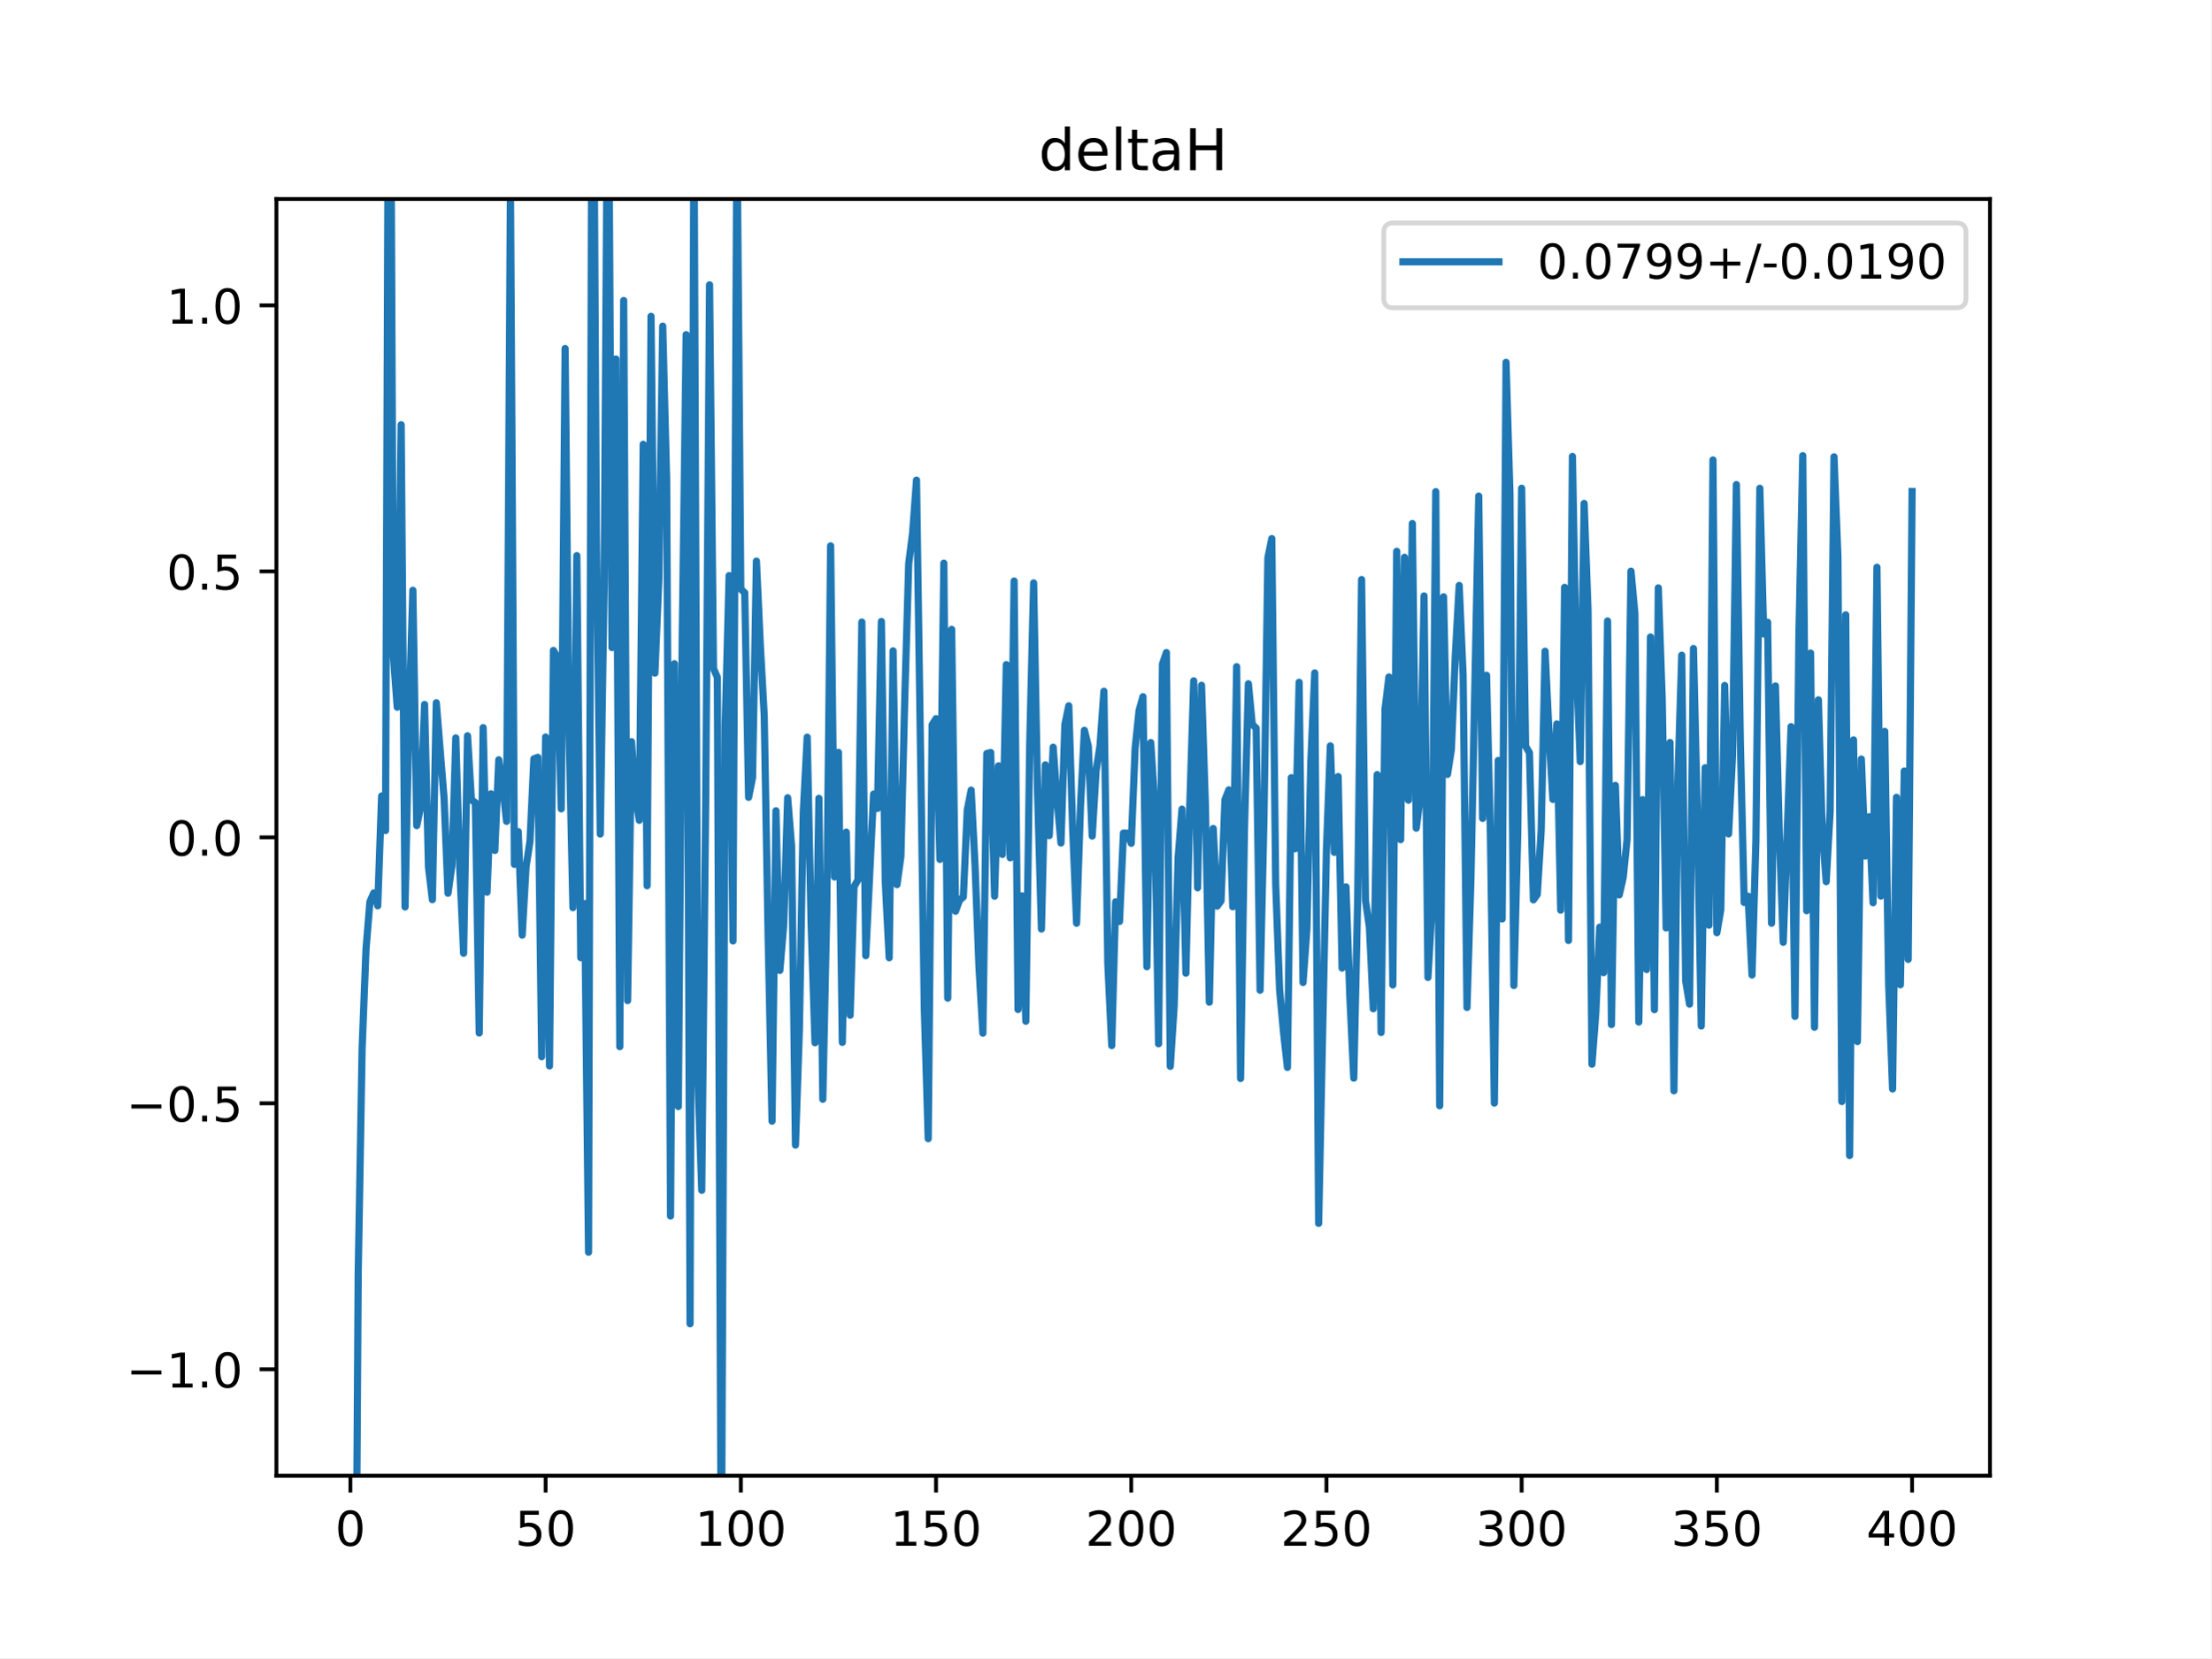
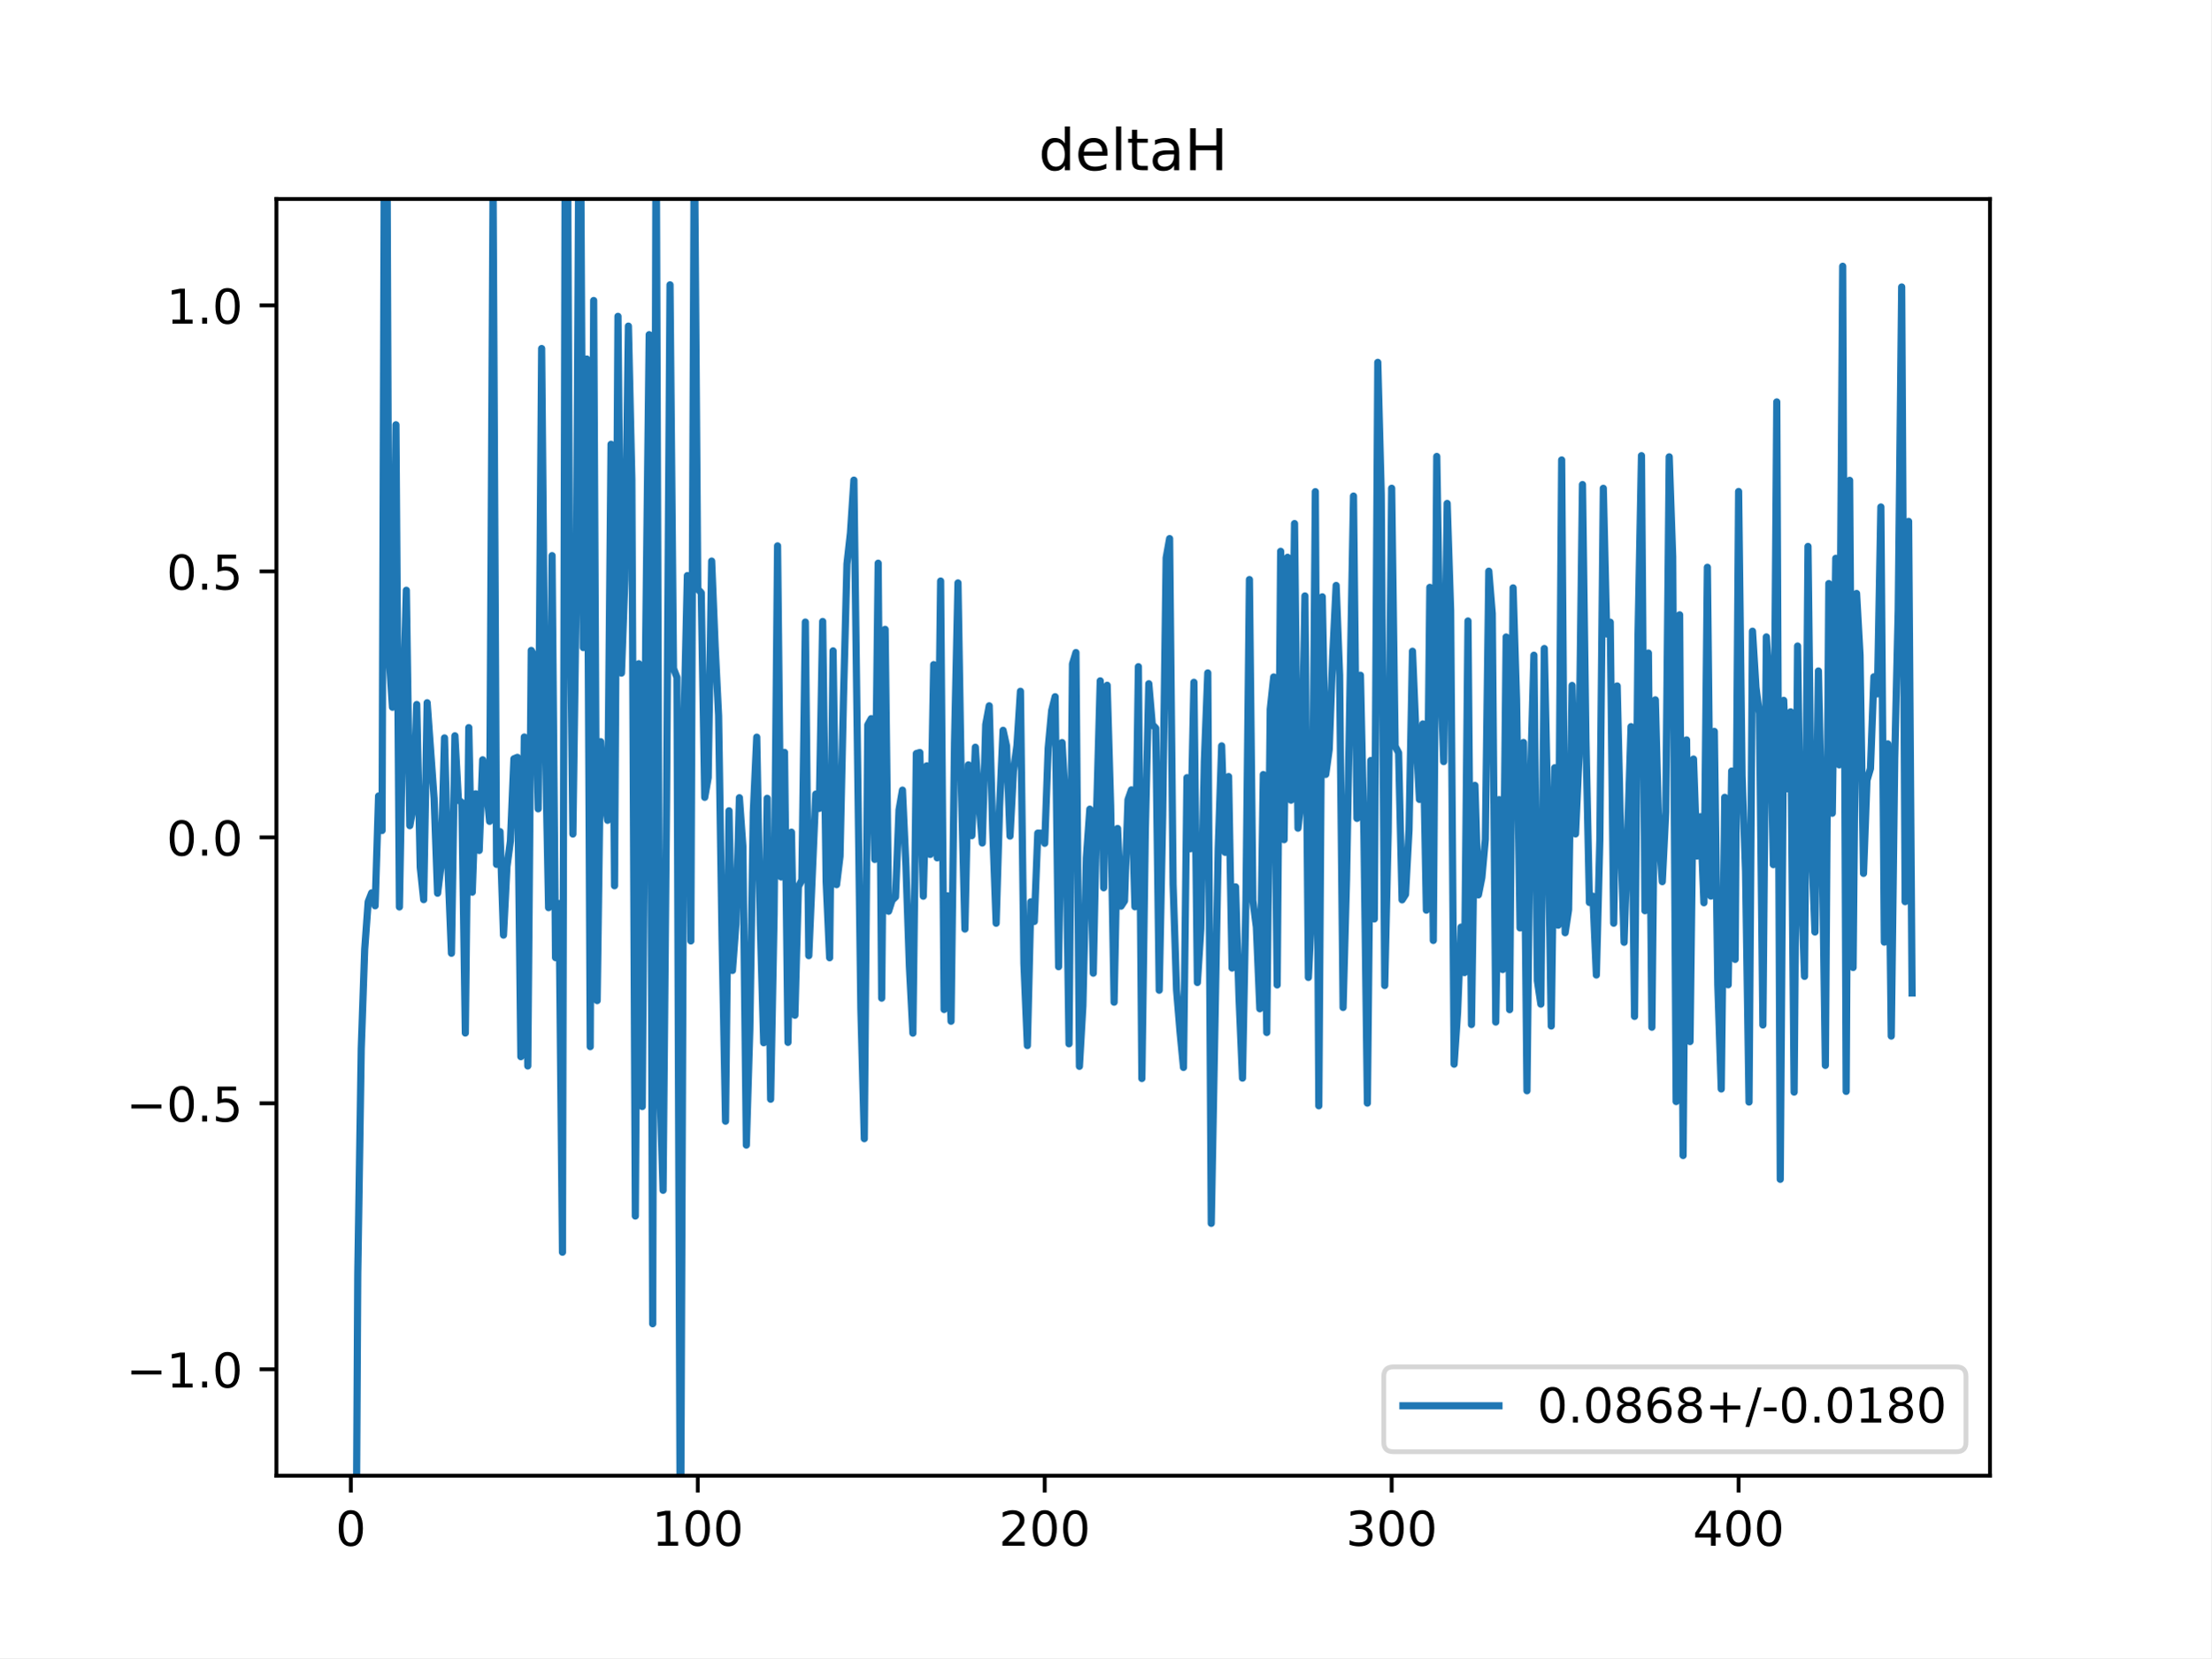
<svg xmlns="http://www.w3.org/2000/svg" xmlns:xlink="http://www.w3.org/1999/xlink" height="345.6pt" version="1.1" viewBox="0 0 460.8 345.6" width="460.8pt">
  <defs>
    <style type="text/css">
*{stroke-linecap:butt;stroke-linejoin:round;}
  </style>
  </defs>
  <g id="figure_1">
    <g id="patch_1">
      <path d="M 0 345.6  L 460.8 345.6  L 460.8 0  L 0 0  z " style="fill:#ffffff;" />
    </g>
    <g id="axes_1">
      <g id="patch_2">
        <path d="M 57.6 307.584  L 414.72 307.584  L 414.72 41.472  L 57.6 41.472  z " style="fill:#ffffff;" />
      </g>
      <g id="matplotlib.axis_1">
        <g id="xtick_1">
          <g id="line2d_1">
            <defs>
-               <path d="M 0 0  L 0 3.5  " id="md019a81f50" style="stroke:#000000;stroke-width:0.8;" />
-             </defs>
-             <g>
-               <use style="stroke:#000000;stroke-width:0.8;" x="73.019" xlink:href="#md019a81f50" y="307.584" />
+               <path d="M 0 0  L 0 3.5  " id="md146cd3aab" style="stroke:#000000;stroke-width:0.8;" />
+             </defs>
+             <g>
+               <use style="stroke:#000000;stroke-width:0.8;" x="73.11" xlink:href="#md146cd3aab" y="307.584" />
            </g>
          </g>
          <g id="text_1">
            <defs>
              <path d="M 31.781 66.406  Q 24.172 66.406 20.328 58.906  Q 16.5 51.422 16.5 36.375  Q 16.5 21.391 20.328 13.891  Q 24.172 6.391 31.781 6.391  Q 39.453 6.391 43.281 13.891  Q 47.125 21.391 47.125 36.375  Q 47.125 51.422 43.281 58.906  Q 39.453 66.406 31.781 66.406  z M 31.781 74.219  Q 44.047 74.219 50.516 64.516  Q 56.984 54.828 56.984 36.375  Q 56.984 17.969 50.516 8.266  Q 44.047 -1.422 31.781 -1.422  Q 19.531 -1.422 13.062 8.266  Q 6.594 17.969 6.594 36.375  Q 6.594 54.828 13.062 64.516  Q 19.531 74.219 31.781 74.219  z " id="DejaVuSans-48" />
            </defs>
-             <g transform="translate(69.83781 322.1824)scale(0.1 -0.1)">
+             <g transform="translate(69.92842 322.1824)scale(0.1 -0.1)">
              <use xlink:href="#DejaVuSans-48" />
            </g>
          </g>
        </g>
        <g id="xtick_2">
          <g id="line2d_2">
            <g>
-               <use style="stroke:#000000;stroke-width:0.8;" x="113.703" xlink:href="#md019a81f50" y="307.584" />
+               <use style="stroke:#000000;stroke-width:0.8;" x="145.416" xlink:href="#md146cd3aab" y="307.584" />
            </g>
          </g>
          <g id="text_2">
            <defs>
-               <path d="M 10.797 72.906  L 49.516 72.906  L 49.516 64.594  L 19.828 64.594  L 19.828 46.734  Q 21.969 47.469 24.109 47.828  Q 26.266 48.188 28.422 48.188  Q 40.625 48.188 47.75 41.5  Q 54.891 34.812 54.891 23.391  Q 54.891 11.625 47.562 5.094  Q 40.234 -1.422 26.906 -1.422  Q 22.312 -1.422 17.547 -0.641  Q 12.797 0.141 7.719 1.703  L 7.719 11.625  Q 12.109 9.234 16.797 8.062  Q 21.484 6.891 26.703 6.891  Q 35.156 6.891 40.078 11.328  Q 45.016 15.766 45.016 23.391  Q 45.016 31 40.078 35.438  Q 35.156 39.891 26.703 39.891  Q 22.75 39.891 18.812 39.016  Q 14.891 38.141 10.797 36.281  z " id="DejaVuSans-53" />
-             </defs>
-             <g transform="translate(107.3401 322.1824)scale(0.1 -0.1)">
-               <use xlink:href="#DejaVuSans-53" />
-               <use x="63.623" xlink:href="#DejaVuSans-48" />
+               <path d="M 12.406 8.297  L 28.516 8.297  L 28.516 63.922  L 10.984 60.406  L 10.984 69.391  L 28.422 72.906  L 38.281 72.906  L 38.281 8.297  L 54.391 8.297  L 54.391 0  L 12.406 0  z " id="DejaVuSans-49" />
+             </defs>
+             <g transform="translate(135.8721 322.1824)scale(0.1 -0.1)">
+               <use xlink:href="#DejaVuSans-49" />
+               <use x="63.623" xlink:href="#DejaVuSans-48" />
+               <use x="127.246" xlink:href="#DejaVuSans-48" />
            </g>
          </g>
        </g>
        <g id="xtick_3">
          <g id="line2d_3">
            <g>
-               <use style="stroke:#000000;stroke-width:0.8;" x="154.386" xlink:href="#md019a81f50" y="307.584" />
+               <use style="stroke:#000000;stroke-width:0.8;" x="217.722" xlink:href="#md146cd3aab" y="307.584" />
            </g>
          </g>
          <g id="text_3">
            <defs>
-               <path d="M 12.406 8.297  L 28.516 8.297  L 28.516 63.922  L 10.984 60.406  L 10.984 69.391  L 28.422 72.906  L 38.281 72.906  L 38.281 8.297  L 54.391 8.297  L 54.391 0  L 12.406 0  z " id="DejaVuSans-49" />
-             </defs>
-             <g transform="translate(144.8424 322.1824)scale(0.1 -0.1)">
-               <use xlink:href="#DejaVuSans-49" />
+               <path d="M 19.188 8.297  L 53.609 8.297  L 53.609 0  L 7.328 0  L 7.328 8.297  Q 12.938 14.109 22.625 23.891  Q 32.328 33.688 34.812 36.531  Q 39.547 41.844 41.422 45.531  Q 43.312 49.219 43.312 52.781  Q 43.312 58.594 39.234 62.25  Q 35.156 65.922 28.609 65.922  Q 23.969 65.922 18.812 64.312  Q 13.672 62.703 7.812 59.422  L 7.812 69.391  Q 13.766 71.781 18.938 73  Q 24.125 74.219 28.422 74.219  Q 39.75 74.219 46.484 68.547  Q 53.219 62.891 53.219 53.422  Q 53.219 48.922 51.531 44.891  Q 49.859 40.875 45.406 35.406  Q 44.188 33.984 37.641 27.219  Q 31.109 20.453 19.188 8.297  z " id="DejaVuSans-50" />
+             </defs>
+             <g transform="translate(208.1782 322.1824)scale(0.1 -0.1)">
+               <use xlink:href="#DejaVuSans-50" />
              <use x="63.623" xlink:href="#DejaVuSans-48" />
              <use x="127.246" xlink:href="#DejaVuSans-48" />
            </g>
          </g>
        </g>
        <g id="xtick_4">
          <g id="line2d_4">
            <g>
-               <use style="stroke:#000000;stroke-width:0.8;" x="195.07" xlink:href="#md019a81f50" y="307.584" />
+               <use style="stroke:#000000;stroke-width:0.8;" x="290.028" xlink:href="#md146cd3aab" y="307.584" />
            </g>
          </g>
          <g id="text_4">
-             <g transform="translate(185.5259 322.1824)scale(0.1 -0.1)">
-               <use xlink:href="#DejaVuSans-49" />
-               <use x="63.623" xlink:href="#DejaVuSans-53" />
+             <defs>
+               <path d="M 40.578 39.312  Q 47.656 37.797 51.625 33  Q 55.609 28.219 55.609 21.188  Q 55.609 10.406 48.188 4.484  Q 40.766 -1.422 27.094 -1.422  Q 22.516 -1.422 17.656 -0.516  Q 12.797 0.391 7.625 2.203  L 7.625 11.719  Q 11.719 9.328 16.594 8.109  Q 21.484 6.891 26.812 6.891  Q 36.078 6.891 40.938 10.547  Q 45.797 14.203 45.797 21.188  Q 45.797 27.641 41.281 31.266  Q 36.766 34.906 28.719 34.906  L 20.219 34.906  L 20.219 43.016  L 29.109 43.016  Q 36.375 43.016 40.234 45.922  Q 44.094 48.828 44.094 54.297  Q 44.094 59.906 40.109 62.906  Q 36.141 65.922 28.719 65.922  Q 24.656 65.922 20.016 65.031  Q 15.375 64.156 9.812 62.312  L 9.812 71.094  Q 15.438 72.656 20.344 73.438  Q 25.25 74.219 29.594 74.219  Q 40.828 74.219 47.359 69.109  Q 53.906 64.016 53.906 55.328  Q 53.906 49.266 50.438 45.094  Q 46.969 40.922 40.578 39.312  z " id="DejaVuSans-51" />
+             </defs>
+             <g transform="translate(280.4843 322.1824)scale(0.1 -0.1)">
+               <use xlink:href="#DejaVuSans-51" />
+               <use x="63.623" xlink:href="#DejaVuSans-48" />
              <use x="127.246" xlink:href="#DejaVuSans-48" />
            </g>
          </g>
        </g>
        <g id="xtick_5">
          <g id="line2d_5">
            <g>
-               <use style="stroke:#000000;stroke-width:0.8;" x="235.753" xlink:href="#md019a81f50" y="307.584" />
+               <use style="stroke:#000000;stroke-width:0.8;" x="362.334" xlink:href="#md146cd3aab" y="307.584" />
            </g>
          </g>
          <g id="text_5">
            <defs>
-               <path d="M 19.188 8.297  L 53.609 8.297  L 53.609 0  L 7.328 0  L 7.328 8.297  Q 12.938 14.109 22.625 23.891  Q 32.328 33.688 34.812 36.531  Q 39.547 41.844 41.422 45.531  Q 43.312 49.219 43.312 52.781  Q 43.312 58.594 39.234 62.25  Q 35.156 65.922 28.609 65.922  Q 23.969 65.922 18.812 64.312  Q 13.672 62.703 7.812 59.422  L 7.812 69.391  Q 13.766 71.781 18.938 73  Q 24.125 74.219 28.422 74.219  Q 39.75 74.219 46.484 68.547  Q 53.219 62.891 53.219 53.422  Q 53.219 48.922 51.531 44.891  Q 49.859 40.875 45.406 35.406  Q 44.188 33.984 37.641 27.219  Q 31.109 20.453 19.188 8.297  z " id="DejaVuSans-50" />
-             </defs>
-             <g transform="translate(226.2094 322.1824)scale(0.1 -0.1)">
-               <use xlink:href="#DejaVuSans-50" />
-               <use x="63.623" xlink:href="#DejaVuSans-48" />
-               <use x="127.246" xlink:href="#DejaVuSans-48" />
-             </g>
-           </g>
-         </g>
-         <g id="xtick_6">
-           <g id="line2d_6">
-             <g>
-               <use style="stroke:#000000;stroke-width:0.8;" x="276.437" xlink:href="#md019a81f50" y="307.584" />
-             </g>
-           </g>
-           <g id="text_6">
-             <g transform="translate(266.8929 322.1824)scale(0.1 -0.1)">
-               <use xlink:href="#DejaVuSans-50" />
-               <use x="63.623" xlink:href="#DejaVuSans-53" />
-               <use x="127.246" xlink:href="#DejaVuSans-48" />
-             </g>
-           </g>
-         </g>
-         <g id="xtick_7">
-           <g id="line2d_7">
-             <g>
-               <use style="stroke:#000000;stroke-width:0.8;" x="317.12" xlink:href="#md019a81f50" y="307.584" />
-             </g>
-           </g>
-           <g id="text_7">
-             <defs>
-               <path d="M 40.578 39.312  Q 47.656 37.797 51.625 33  Q 55.609 28.219 55.609 21.188  Q 55.609 10.406 48.188 4.484  Q 40.766 -1.422 27.094 -1.422  Q 22.516 -1.422 17.656 -0.516  Q 12.797 0.391 7.625 2.203  L 7.625 11.719  Q 11.719 9.328 16.594 8.109  Q 21.484 6.891 26.812 6.891  Q 36.078 6.891 40.938 10.547  Q 45.797 14.203 45.797 21.188  Q 45.797 27.641 41.281 31.266  Q 36.766 34.906 28.719 34.906  L 20.219 34.906  L 20.219 43.016  L 29.109 43.016  Q 36.375 43.016 40.234 45.922  Q 44.094 48.828 44.094 54.297  Q 44.094 59.906 40.109 62.906  Q 36.141 65.922 28.719 65.922  Q 24.656 65.922 20.016 65.031  Q 15.375 64.156 9.812 62.312  L 9.812 71.094  Q 15.438 72.656 20.344 73.438  Q 25.25 74.219 29.594 74.219  Q 40.828 74.219 47.359 69.109  Q 53.906 64.016 53.906 55.328  Q 53.906 49.266 50.438 45.094  Q 46.969 40.922 40.578 39.312  z " id="DejaVuSans-51" />
-             </defs>
-             <g transform="translate(307.5765 322.1824)scale(0.1 -0.1)">
-               <use xlink:href="#DejaVuSans-51" />
-               <use x="63.623" xlink:href="#DejaVuSans-48" />
-               <use x="127.246" xlink:href="#DejaVuSans-48" />
-             </g>
-           </g>
-         </g>
-         <g id="xtick_8">
-           <g id="line2d_8">
-             <g>
-               <use style="stroke:#000000;stroke-width:0.8;" x="357.804" xlink:href="#md019a81f50" y="307.584" />
-             </g>
-           </g>
-           <g id="text_8">
-             <g transform="translate(348.26 322.1824)scale(0.1 -0.1)">
-               <use xlink:href="#DejaVuSans-51" />
-               <use x="63.623" xlink:href="#DejaVuSans-53" />
-               <use x="127.246" xlink:href="#DejaVuSans-48" />
-             </g>
-           </g>
-         </g>
-         <g id="xtick_9">
-           <g id="line2d_9">
-             <g>
-               <use style="stroke:#000000;stroke-width:0.8;" x="398.487" xlink:href="#md019a81f50" y="307.584" />
-             </g>
-           </g>
-           <g id="text_9">
-             <defs>
              <path d="M 37.797 64.312  L 12.891 25.391  L 37.797 25.391  z M 35.203 72.906  L 47.609 72.906  L 47.609 25.391  L 58.016 25.391  L 58.016 17.188  L 47.609 17.188  L 47.609 0  L 37.797 0  L 37.797 17.188  L 4.891 17.188  L 4.891 26.703  z " id="DejaVuSans-52" />
            </defs>
-             <g transform="translate(388.9435 322.1824)scale(0.1 -0.1)">
+             <g transform="translate(352.7905 322.1824)scale(0.1 -0.1)">
              <use xlink:href="#DejaVuSans-52" />
              <use x="63.623" xlink:href="#DejaVuSans-48" />
              <use x="127.246" xlink:href="#DejaVuSans-48" />
            </g>
          </g>
        </g>
      </g>
      <g id="matplotlib.axis_2">
        <g id="ytick_1">
-           <g id="line2d_10">
-             <defs>
-               <path d="M 0 0  L -3.5 0  " id="m8a24696470" style="stroke:#000000;stroke-width:0.8;" />
-             </defs>
-             <g>
-               <use style="stroke:#000000;stroke-width:0.8;" x="57.6" xlink:href="#m8a24696470" y="285.408" />
-             </g>
-           </g>
-           <g id="text_10">
+           <g id="line2d_6">
+             <defs>
+               <path d="M 0 0  L -3.5 0  " id="m737fb3d453" style="stroke:#000000;stroke-width:0.8;" />
+             </defs>
+             <g>
+               <use style="stroke:#000000;stroke-width:0.8;" x="57.6" xlink:href="#m737fb3d453" y="285.408" />
+             </g>
+           </g>
+           <g id="text_6">
            <defs>
              <path d="M 10.594 35.5  L 73.188 35.5  L 73.188 27.203  L 10.594 27.203  z " id="DejaVuSans-8722" />
              <path d="M 10.688 12.406  L 21 12.406  L 21 0  L 10.688 0  z " id="DejaVuSans-46" />
            </defs>
            <g transform="translate(26.31719 289.2072)scale(0.1 -0.1)">
              <use xlink:href="#DejaVuSans-8722" />
              <use x="83.789" xlink:href="#DejaVuSans-49" />
              <use x="147.412" xlink:href="#DejaVuSans-46" />
              <use x="179.199" xlink:href="#DejaVuSans-48" />
            </g>
          </g>
        </g>
        <g id="ytick_2">
-           <g id="line2d_11">
-             <g>
-               <use style="stroke:#000000;stroke-width:0.8;" x="57.6" xlink:href="#m8a24696470" y="229.968" />
-             </g>
-           </g>
-           <g id="text_11">
+           <g id="line2d_7">
+             <g>
+               <use style="stroke:#000000;stroke-width:0.8;" x="57.6" xlink:href="#m737fb3d453" y="229.968" />
+             </g>
+           </g>
+           <g id="text_7">
+             <defs>
+               <path d="M 10.797 72.906  L 49.516 72.906  L 49.516 64.594  L 19.828 64.594  L 19.828 46.734  Q 21.969 47.469 24.109 47.828  Q 26.266 48.188 28.422 48.188  Q 40.625 48.188 47.75 41.5  Q 54.891 34.812 54.891 23.391  Q 54.891 11.625 47.562 5.094  Q 40.234 -1.422 26.906 -1.422  Q 22.312 -1.422 17.547 -0.641  Q 12.797 0.141 7.719 1.703  L 7.719 11.625  Q 12.109 9.234 16.797 8.062  Q 21.484 6.891 26.703 6.891  Q 35.156 6.891 40.078 11.328  Q 45.016 15.766 45.016 23.391  Q 45.016 31 40.078 35.438  Q 35.156 39.891 26.703 39.891  Q 22.75 39.891 18.812 39.016  Q 14.891 38.141 10.797 36.281  z " id="DejaVuSans-53" />
+             </defs>
            <g transform="translate(26.31719 233.7672)scale(0.1 -0.1)">
              <use xlink:href="#DejaVuSans-8722" />
              <use x="83.789" xlink:href="#DejaVuSans-48" />
              <use x="147.412" xlink:href="#DejaVuSans-46" />
              <use x="179.199" xlink:href="#DejaVuSans-53" />
            </g>
          </g>
        </g>
        <g id="ytick_3">
-           <g id="line2d_12">
-             <g>
-               <use style="stroke:#000000;stroke-width:0.8;" x="57.6" xlink:href="#m8a24696470" y="174.528" />
-             </g>
-           </g>
-           <g id="text_12">
+           <g id="line2d_8">
+             <g>
+               <use style="stroke:#000000;stroke-width:0.8;" x="57.6" xlink:href="#m737fb3d453" y="174.528" />
+             </g>
+           </g>
+           <g id="text_8">
            <g transform="translate(34.69687 178.3272)scale(0.1 -0.1)">
              <use xlink:href="#DejaVuSans-48" />
              <use x="63.623" xlink:href="#DejaVuSans-46" />
              <use x="95.41" xlink:href="#DejaVuSans-48" />
            </g>
          </g>
        </g>
        <g id="ytick_4">
-           <g id="line2d_13">
-             <g>
-               <use style="stroke:#000000;stroke-width:0.8;" x="57.6" xlink:href="#m8a24696470" y="119.088" />
-             </g>
-           </g>
-           <g id="text_13">
+           <g id="line2d_9">
+             <g>
+               <use style="stroke:#000000;stroke-width:0.8;" x="57.6" xlink:href="#m737fb3d453" y="119.088" />
+             </g>
+           </g>
+           <g id="text_9">
            <g transform="translate(34.69687 122.8872)scale(0.1 -0.1)">
              <use xlink:href="#DejaVuSans-48" />
              <use x="63.623" xlink:href="#DejaVuSans-46" />
              <use x="95.41" xlink:href="#DejaVuSans-53" />
            </g>
          </g>
        </g>
        <g id="ytick_5">
-           <g id="line2d_14">
-             <g>
-               <use style="stroke:#000000;stroke-width:0.8;" x="57.6" xlink:href="#m8a24696470" y="63.648" />
-             </g>
-           </g>
-           <g id="text_14">
+           <g id="line2d_10">
+             <g>
+               <use style="stroke:#000000;stroke-width:0.8;" x="57.6" xlink:href="#m737fb3d453" y="63.648" />
+             </g>
+           </g>
+           <g id="text_10">
            <g transform="translate(34.69687 67.44722)scale(0.1 -0.1)">
              <use xlink:href="#DejaVuSans-49" />
              <use x="63.623" xlink:href="#DejaVuSans-46" />
              <use x="95.41" xlink:href="#DejaVuSans-48" />
            </g>
          </g>
        </g>
      </g>
-       <g id="line2d_15">
-         <path clip-path="url(#p945a9a5ac7)" d="M 74.138 346.6  L 74.646 265.497  L 75.46 218.582  L 76.274 197.829  L 77.087 187.949  L 77.901 186.11  L 78.715 188.794  L 79.528 165.91  L 80.342 173.112  L 80.986 -1  M 81.359 -1  L 81.969 136.653  L 82.783 147.406  L 83.597 88.534  L 84.41 189.038  L 85.224 149.194  L 86.038 123.024  L 86.851 172.095  L 87.665 168.146  L 88.479 146.832  L 89.292 180.744  L 90.106 187.518  L 90.92 146.47  L 92.547 166.429  L 93.361 186.18  L 94.174 180.428  L 94.988 153.801  L 95.802 180.902  L 96.616 198.694  L 97.429 153.363  L 98.243 166.736  L 99.057 167.287  L 99.87 215.313  L 100.684 151.654  L 101.498 185.963  L 102.311 165.458  L 103.125 177.26  L 103.939 158.366  L 104.752 163.856  L 105.566 171.194  L 106.38 38.576  L 107.193 180.165  L 108.007 173.341  L 108.821 194.905  L 109.634 180.641  L 110.448 175.299  L 111.262 158.156  L 112.075 157.849  L 112.889 220.246  L 113.703 153.614  L 114.516 222.177  L 115.33 135.565  L 116.144 136.972  L 116.957 168.589  L 117.771 72.639  L 118.585 152.42  L 119.398 189.188  L 120.212 115.808  L 121.026 199.599  L 121.839 188.306  L 122.653 261.005  L 123.374 -1  M 123.656 -1  L 124.28 110.961  L 125.094 173.84  L 125.908 121.102  L 126.699 -1  M 126.741 -1  L 127.535 134.979  L 128.349 74.818  L 129.162 218.162  L 129.976 62.634  L 130.79 208.564  L 131.603 154.579  L 132.417 166.041  L 133.231 170.974  L 134.044 92.597  L 134.858 184.623  L 135.672 65.93  L 136.485 140.291  L 137.299 120.786  L 138.113 67.969  L 138.926 99.922  L 139.74 253.462  L 140.554 138.337  L 141.367 230.641  L 142.181 132.349  L 142.995 69.748  L 143.808 275.916  L 144.622 20.64  L 145.436 225.194  L 146.249 248.094  L 147.063 166.976  L 147.877 59.364  L 148.69 139.333  L 149.504 141.198  L 150.318 332.177  L 151.131 151.082  L 151.945 119.968  L 152.759 196.122  L 153.572 24.95  L 154.386 122.777  L 155.2 123.565  L 156.013 166.191  L 156.827 162.071  L 157.641 116.944  L 158.454 134.565  L 159.268 149.177  L 160.082 195.618  L 160.895 233.691  L 161.709 168.993  L 162.523 202.278  L 163.336 192.606  L 164.15 166.269  L 164.964 176.397  L 165.777 238.674  L 166.591 214.547  L 167.405 169.315  L 168.219 153.643  L 169.032 192.398  L 169.846 217.338  L 170.66 166.389  L 171.473 229.118  L 172.287 190.548  L 173.101 113.775  L 173.914 182.784  L 174.728 156.818  L 175.542 217.262  L 176.355 173.452  L 177.169 211.61  L 177.983 184.805  L 178.796 183.41  L 179.61 129.654  L 180.424 199.198  L 182.051 165.519  L 182.865 168.513  L 183.678 129.531  L 184.492 183.775  L 185.306 199.622  L 186.119 135.655  L 186.933 184.398  L 187.747 178.476  L 188.56 145.27  L 189.374 117.533  L 190.188 111.067  L 191.001 100.071  L 192.629 210.155  L 193.442 237.341  L 194.256 151.086  L 195.07 149.782  L 195.883 179.125  L 196.697 117.389  L 197.511 208.047  L 198.324 131.171  L 199.138 189.934  L 199.952 187.647  L 200.765 186.939  L 201.579 168.827  L 202.393 164.684  L 203.206 180.58  L 204.02 201.508  L 204.834 215.345  L 205.647 157.056  L 206.461 156.847  L 207.275 186.797  L 208.088 159.628  L 208.902 178.097  L 209.716 138.524  L 210.529 178.799  L 211.343 121.101  L 212.157 210.418  L 212.97 186.72  L 213.784 212.862  L 214.598 154.77  L 215.411 121.493  L 216.225 165.039  L 217.039 193.644  L 217.852 159.412  L 218.666 174.17  L 219.48 155.747  L 220.293 166.646  L 221.107 175.706  L 221.921 151.027  L 222.734 147.111  L 223.548 172.817  L 224.362 192.435  L 225.175 168.088  L 225.989 152.218  L 226.803 155.505  L 227.616 174.264  L 228.43 160.666  L 229.244 155.397  L 230.057 144.08  L 230.871 200.832  L 231.685 217.935  L 232.498 187.962  L 233.312 192.062  L 234.126 173.646  L 234.939 173.672  L 235.753 175.771  L 236.567 155.947  L 237.381 148.099  L 238.194 145.212  L 239.008 201.494  L 239.822 154.769  L 240.635 167.363  L 241.449 217.564  L 242.263 138.389  L 243.076 136.009  L 243.89 222.259  L 244.704 209.601  L 245.517 178.812  L 246.331 168.658  L 247.145 202.842  L 247.958 167.803  L 248.772 141.906  L 249.586 185.039  L 250.399 142.834  L 251.213 167.894  L 252.027 208.889  L 252.84 172.676  L 253.654 188.872  L 254.468 187.771  L 255.281 166.696  L 256.095 164.63  L 256.909 189.002  L 257.722 138.955  L 258.536 224.801  L 259.35 173.099  L 260.163 142.508  L 260.977 151  L 261.791 151.769  L 262.604 206.394  L 263.418 170.17  L 264.232 116.266  L 265.045 112.258  L 265.859 184.3  L 266.673 206.335  L 267.486 215.086  L 268.3 222.487  L 269.114 162.093  L 269.927 176.91  L 270.741 142.205  L 271.555 204.784  L 272.368 193.617  L 273.182 158.763  L 273.996 140.253  L 274.809 254.996  L 276.437 176.968  L 277.25 155.46  L 278.064 177.653  L 278.878 161.859  L 279.691 201.771  L 280.505 184.849  L 281.319 207.886  L 282.132 224.719  L 282.946 187.407  L 283.76 120.794  L 284.573 187.654  L 285.387 193.228  L 286.201 210.264  L 287.014 161.439  L 287.828 215.212  L 288.642 147.828  L 289.455 141.1  L 290.269 205.301  L 291.083 114.905  L 291.896 175.018  L 292.71 116.149  L 293.524 166.78  L 294.337 109.124  L 295.151 172.616  L 295.965 166.217  L 296.778 124.208  L 297.592 203.736  L 298.406 189.682  L 299.219 102.475  L 300.033 230.486  L 300.847 124.39  L 301.66 161.407  L 302.474 156.2  L 303.288 136.675  L 304.101 122.026  L 304.915 140.752  L 305.729 209.995  L 306.543 183.217  L 308.17 103.393  L 308.984 170.58  L 309.797 140.738  L 310.611 173.886  L 311.425 229.923  L 312.238 158.499  L 313.052 191.535  L 313.866 75.523  L 314.679 103.011  L 315.493 205.417  L 316.307 173.398  L 317.12 101.762  L 317.934 155.522  L 318.748 156.909  L 319.561 187.561  L 320.375 186.428  L 321.189 173.013  L 322.002 135.733  L 322.816 152.748  L 323.63 166.618  L 324.443 150.886  L 325.257 189.708  L 326.071 122.421  L 326.884 196.026  L 327.698 95.132  L 328.512 138.454  L 329.325 158.743  L 330.139 104.924  L 330.953 127.277  L 331.766 221.811  L 332.58 211.012  L 333.394 193.241  L 334.207 202.721  L 335.021 129.428  L 335.835 213.552  L 336.648 163.703  L 337.462 186.52  L 338.276 182.899  L 339.089 174.968  L 339.903 119.053  L 340.717 127.895  L 341.53 213.03  L 342.344 166.666  L 343.158 202.088  L 343.971 132.764  L 344.785 210.451  L 345.599 122.527  L 346.412 145.707  L 347.226 193.409  L 348.04 154.751  L 348.853 227.356  L 349.667 162.918  L 350.481 136.568  L 351.294 204.425  L 352.108 209.294  L 352.922 135.17  L 353.735 169.349  L 354.549 213.854  L 355.363 160.018  L 356.176 192.84  L 356.99 95.863  L 357.804 194.416  L 358.617 189.621  L 359.431 142.872  L 360.245 173.813  L 361.058 157.741  L 361.872 100.997  L 362.686 154.302  L 363.499 188.111  L 364.313 186.79  L 365.127 203.225  L 365.94 175.175  L 366.754 101.772  L 367.568 132.133  L 368.381 129.683  L 369.195 192.43  L 370.009 142.975  L 370.822 173.902  L 371.636 196.401  L 373.263 151.452  L 374.077 211.858  L 374.891 132.634  L 375.704 94.972  L 376.518 189.82  L 377.332 136.115  L 378.146 214.107  L 378.959 145.87  L 379.773 173.374  L 380.587 183.761  L 381.4 169.262  L 382.214 95.214  L 383.028 116.02  L 383.841 229.602  L 384.655 128.144  L 385.469 240.854  L 386.282 154.221  L 387.096 217.091  L 387.91 158.21  L 388.723 178.43  L 389.537 170.226  L 390.351 188.163  L 391.164 118.228  L 391.978 186.768  L 392.792 152.451  L 393.605 205.31  L 394.419 226.978  L 395.233 166.183  L 396.046 205.261  L 396.86 160.708  L 397.674 199.962  L 398.487 102.439  L 398.487 102.439  " style="fill:none;stroke:#1f77b4;stroke-linecap:square;stroke-width:1.5;" />
+       <g id="line2d_11">
+         <path clip-path="url(#pba3031c4dc)" d="M 74.104 346.6  L 74.556 265.497  L 75.279 218.582  L 76.002 197.829  L 76.725 187.949  L 77.448 186.11  L 78.171 188.794  L 78.894 165.91  L 79.617 173.112  L 80.19 -1  M 80.521 -1  L 81.063 136.653  L 81.786 147.406  L 82.509 88.534  L 83.233 189.038  L 83.956 149.194  L 84.679 123.024  L 85.402 172.095  L 86.125 168.146  L 86.848 146.832  L 87.571 180.744  L 88.294 187.518  L 89.017 146.47  L 90.463 166.429  L 91.186 186.18  L 91.909 180.428  L 92.632 153.801  L 93.355 180.902  L 94.078 198.694  L 94.802 153.363  L 95.525 166.736  L 96.248 167.287  L 96.971 215.313  L 97.694 151.654  L 98.417 185.963  L 99.14 165.458  L 99.863 177.26  L 100.586 158.366  L 101.309 163.856  L 102.032 171.194  L 102.755 38.576  L 103.478 180.165  L 104.201 173.341  L 104.924 194.905  L 105.647 180.641  L 106.37 175.299  L 107.094 158.156  L 107.817 157.849  L 108.54 220.246  L 109.263 153.614  L 109.986 222.177  L 110.709 135.565  L 111.432 136.972  L 112.155 168.589  L 112.878 72.639  L 113.601 152.42  L 114.324 189.188  L 115.047 115.808  L 115.77 199.599  L 116.493 188.306  L 117.216 261.005  L 117.857 -1  M 118.107 -1  L 118.663 110.961  L 119.386 173.84  L 120.109 121.102  L 120.812 -1  M 120.85 -1  L 121.555 134.979  L 122.278 74.818  L 123.001 218.162  L 123.724 62.634  L 124.447 208.564  L 125.17 154.579  L 125.893 166.041  L 126.616 170.974  L 127.339 92.597  L 128.062 184.623  L 128.785 65.93  L 129.508 140.291  L 130.232 120.786  L 130.955 67.969  L 131.678 99.922  L 132.401 253.462  L 133.124 138.337  L 133.847 230.641  L 134.57 132.349  L 135.293 69.748  L 136.016 275.916  L 136.739 20.64  L 137.462 225.194  L 138.185 248.094  L 138.908 166.976  L 139.631 59.364  L 140.354 139.333  L 141.077 141.198  L 141.8 332.177  L 142.524 151.082  L 143.247 119.968  L 143.97 196.122  L 144.693 24.95  L 145.416 122.777  L 146.139 123.565  L 146.862 166.191  L 147.585 162.071  L 148.308 116.944  L 149.031 134.565  L 149.754 149.177  L 150.477 195.618  L 151.2 233.691  L 151.923 168.993  L 152.646 202.278  L 153.369 192.606  L 154.093 166.269  L 154.816 176.397  L 155.539 238.674  L 156.262 214.547  L 156.985 169.315  L 157.708 153.643  L 158.431 192.398  L 159.154 217.338  L 159.877 166.389  L 160.6 229.118  L 161.323 190.548  L 162.046 113.775  L 162.769 182.784  L 163.492 156.818  L 164.215 217.262  L 164.938 173.452  L 165.662 211.61  L 166.385 184.805  L 167.108 183.41  L 167.831 129.654  L 168.554 199.198  L 170 165.519  L 170.723 168.513  L 171.446 129.531  L 172.169 183.775  L 172.892 199.622  L 173.615 135.655  L 174.338 184.398  L 175.061 178.476  L 175.784 145.27  L 176.507 117.533  L 177.231 111.067  L 177.954 100.071  L 179.4 210.155  L 180.123 237.341  L 180.846 151.086  L 181.569 149.782  L 182.292 179.125  L 183.015 117.389  L 183.738 208.047  L 184.461 131.171  L 185.184 189.934  L 185.907 187.647  L 186.63 186.939  L 187.353 168.827  L 188.076 164.684  L 188.799 180.58  L 189.523 201.508  L 190.246 215.345  L 190.969 157.056  L 191.692 156.847  L 192.415 186.797  L 193.138 159.628  L 193.861 178.097  L 194.584 138.524  L 195.307 178.799  L 196.03 121.101  L 196.753 210.418  L 197.476 186.72  L 198.199 212.862  L 198.922 154.77  L 199.645 121.493  L 200.368 165.039  L 201.092 193.644  L 201.815 159.412  L 202.538 174.17  L 203.261 155.747  L 203.984 166.646  L 204.707 175.706  L 205.43 151.027  L 206.153 147.111  L 206.876 172.817  L 207.599 192.435  L 208.322 168.088  L 209.045 152.218  L 209.768 155.505  L 210.491 174.264  L 211.214 160.666  L 211.937 155.397  L 212.661 144.08  L 213.384 200.832  L 214.107 217.935  L 214.83 187.962  L 215.553 192.062  L 216.276 173.646  L 216.999 173.672  L 217.722 175.771  L 218.445 155.947  L 219.168 148.099  L 219.891 145.212  L 220.614 201.494  L 221.337 154.769  L 222.06 167.363  L 222.783 217.564  L 223.506 138.389  L 224.229 136.009  L 224.953 222.259  L 225.676 209.601  L 226.399 178.812  L 227.122 168.658  L 227.845 202.842  L 228.568 167.803  L 229.291 141.906  L 230.014 185.039  L 230.737 142.834  L 231.46 167.894  L 232.183 208.889  L 232.906 172.676  L 233.629 188.872  L 234.352 187.771  L 235.075 166.696  L 235.798 164.63  L 236.522 189.002  L 237.245 138.955  L 237.968 224.801  L 238.691 173.099  L 239.414 142.508  L 240.137 151  L 240.86 151.769  L 241.583 206.394  L 242.306 170.17  L 243.029 116.266  L 243.752 112.258  L 244.475 184.3  L 245.198 206.335  L 245.921 215.086  L 246.644 222.487  L 247.367 162.093  L 248.091 176.91  L 248.814 142.205  L 249.537 204.784  L 250.26 193.617  L 250.983 158.763  L 251.706 140.253  L 252.429 254.996  L 253.875 176.968  L 254.598 155.46  L 255.321 177.653  L 256.044 161.859  L 256.767 201.771  L 257.49 184.849  L 258.213 207.886  L 258.936 224.719  L 259.659 187.407  L 260.383 120.794  L 261.106 187.654  L 261.829 193.228  L 262.552 210.264  L 263.275 161.439  L 263.998 215.212  L 264.721 147.828  L 265.444 141.1  L 266.167 205.301  L 266.89 114.905  L 267.613 175.018  L 268.336 116.149  L 269.059 166.78  L 269.782 109.124  L 270.505 172.616  L 271.228 166.217  L 271.952 124.208  L 272.675 203.736  L 273.398 189.682  L 274.121 102.475  L 274.844 230.486  L 275.567 124.39  L 276.29 161.407  L 277.013 156.2  L 277.736 136.675  L 278.459 122.026  L 279.182 140.752  L 279.905 209.995  L 280.628 183.217  L 282.074 103.393  L 282.797 170.58  L 283.521 140.738  L 284.244 173.886  L 284.967 229.923  L 285.69 158.499  L 286.413 191.535  L 287.136 75.523  L 287.859 103.011  L 288.582 205.417  L 289.305 173.398  L 290.028 101.762  L 290.751 155.522  L 291.474 156.909  L 292.197 187.561  L 292.92 186.428  L 293.643 173.013  L 294.366 135.733  L 295.089 152.748  L 295.813 166.618  L 296.536 150.886  L 297.259 189.708  L 297.982 122.421  L 298.705 196.026  L 299.428 95.132  L 300.151 138.454  L 300.874 158.743  L 301.597 104.924  L 302.32 127.277  L 303.043 221.811  L 303.766 211.012  L 304.489 193.241  L 305.212 202.721  L 305.935 129.428  L 306.658 213.552  L 307.382 163.703  L 308.105 186.52  L 308.828 182.899  L 309.551 174.968  L 310.274 119.053  L 310.997 127.895  L 311.72 213.03  L 312.443 166.666  L 313.166 202.088  L 313.889 132.764  L 314.612 210.451  L 315.335 122.527  L 316.058 145.707  L 316.781 193.409  L 317.504 154.751  L 318.227 227.356  L 318.951 162.918  L 319.674 136.568  L 320.397 204.425  L 321.12 209.294  L 321.843 135.17  L 322.566 169.349  L 323.289 213.854  L 324.012 160.018  L 324.735 192.84  L 325.458 95.863  L 326.181 194.416  L 326.904 189.621  L 327.627 142.872  L 328.35 173.813  L 329.073 157.741  L 329.796 100.997  L 330.52 154.302  L 331.243 188.111  L 331.966 186.79  L 332.689 203.225  L 333.412 175.175  L 334.135 101.772  L 334.858 132.133  L 335.581 129.683  L 336.304 192.43  L 337.027 142.975  L 337.75 173.902  L 338.473 196.401  L 339.919 151.452  L 340.642 211.858  L 341.365 132.634  L 342.088 94.972  L 342.812 189.82  L 343.535 136.115  L 344.258 214.107  L 344.981 145.87  L 345.704 173.374  L 346.427 183.761  L 347.15 169.262  L 347.873 95.214  L 348.596 116.02  L 349.319 229.602  L 350.042 128.144  L 350.765 240.854  L 351.488 154.221  L 352.211 217.091  L 352.934 158.21  L 353.657 178.43  L 354.381 170.226  L 355.104 188.163  L 355.827 118.228  L 356.55 186.768  L 357.273 152.451  L 357.996 205.31  L 358.719 226.978  L 359.442 166.183  L 360.165 205.261  L 360.888 160.708  L 361.611 199.962  L 362.334 102.439  L 363.057 161.651  L 363.78 181.629  L 364.503 229.702  L 365.226 131.561  L 365.95 143.256  L 366.673 148.712  L 367.396 213.642  L 368.119 132.748  L 368.842 143.289  L 369.565 180.217  L 370.288 83.768  L 371.011 245.809  L 371.734 145.982  L 372.457 164.41  L 373.18 148.364  L 373.903 227.631  L 374.626 134.65  L 375.349 184.074  L 376.072 203.506  L 376.795 113.889  L 377.518 175.659  L 378.242 194.265  L 378.965 139.853  L 379.688 171.915  L 380.411 222.06  L 381.134 121.626  L 381.857 169.5  L 382.58 116.362  L 383.303 159.418  L 384.026 55.493  L 384.749 227.485  L 385.472 100.114  L 386.195 201.654  L 386.918 123.695  L 387.641 136.503  L 388.364 182.038  L 389.087 162.638  L 389.811 160.197  L 390.534 141.058  L 391.257 144.628  L 391.98 105.666  L 392.703 196.371  L 393.426 155.043  L 394.149 215.954  L 394.872 158.023  L 395.595 127.211  L 396.318 59.812  L 397.041 187.941  L 397.764 108.669  L 398.487 206.968  L 398.487 206.968  " style="fill:none;stroke:#1f77b4;stroke-linecap:square;stroke-width:1.5;" />
      </g>
      <g id="patch_3">
        <path d="M 57.6 307.584  L 57.6 41.472  " style="fill:none;stroke:#000000;stroke-linecap:square;stroke-linejoin:miter;stroke-width:0.8;" />
      </g>
      <g id="patch_4">
        <path d="M 414.72 307.584  L 414.72 41.472  " style="fill:none;stroke:#000000;stroke-linecap:square;stroke-linejoin:miter;stroke-width:0.8;" />
      </g>
      <g id="patch_5">
        <path d="M 57.6 307.584  L 414.72 307.584  " style="fill:none;stroke:#000000;stroke-linecap:square;stroke-linejoin:miter;stroke-width:0.8;" />
      </g>
      <g id="patch_6">
        <path d="M 57.6 41.472  L 414.72 41.472  " style="fill:none;stroke:#000000;stroke-linecap:square;stroke-linejoin:miter;stroke-width:0.8;" />
      </g>
-       <g id="text_15">
+       <g id="text_11">
        <defs>
          <path d="M 45.406 46.391  L 45.406 75.984  L 54.391 75.984  L 54.391 0  L 45.406 0  L 45.406 8.203  Q 42.578 3.328 38.25 0.953  Q 33.938 -1.422 27.875 -1.422  Q 17.969 -1.422 11.734 6.484  Q 5.516 14.406 5.516 27.297  Q 5.516 40.188 11.734 48.094  Q 17.969 56 27.875 56  Q 33.938 56 38.25 53.625  Q 42.578 51.266 45.406 46.391  z M 14.797 27.297  Q 14.797 17.391 18.875 11.75  Q 22.953 6.109 30.078 6.109  Q 37.203 6.109 41.297 11.75  Q 45.406 17.391 45.406 27.297  Q 45.406 37.203 41.297 42.844  Q 37.203 48.484 30.078 48.484  Q 22.953 48.484 18.875 42.844  Q 14.797 37.203 14.797 27.297  z " id="DejaVuSans-100" />
          <path d="M 56.203 29.594  L 56.203 25.203  L 14.891 25.203  Q 15.484 15.922 20.484 11.062  Q 25.484 6.203 34.422 6.203  Q 39.594 6.203 44.453 7.469  Q 49.312 8.734 54.109 11.281  L 54.109 2.781  Q 49.266 0.734 44.188 -0.344  Q 39.109 -1.422 33.891 -1.422  Q 20.797 -1.422 13.156 6.188  Q 5.516 13.812 5.516 26.812  Q 5.516 40.234 12.766 48.109  Q 20.016 56 32.328 56  Q 43.359 56 49.781 48.891  Q 56.203 41.797 56.203 29.594  z M 47.219 32.234  Q 47.125 39.594 43.094 43.984  Q 39.062 48.391 32.422 48.391  Q 24.906 48.391 20.391 44.141  Q 15.875 39.891 15.188 32.172  z " id="DejaVuSans-101" />
          <path d="M 9.422 75.984  L 18.406 75.984  L 18.406 0  L 9.422 0  z " id="DejaVuSans-108" />
          <path d="M 18.312 70.219  L 18.312 54.688  L 36.812 54.688  L 36.812 47.703  L 18.312 47.703  L 18.312 18.016  Q 18.312 11.328 20.141 9.422  Q 21.969 7.516 27.594 7.516  L 36.812 7.516  L 36.812 0  L 27.594 0  Q 17.188 0 13.234 3.875  Q 9.281 7.766 9.281 18.016  L 9.281 47.703  L 2.688 47.703  L 2.688 54.688  L 9.281 54.688  L 9.281 70.219  z " id="DejaVuSans-116" />
          <path d="M 34.281 27.484  Q 23.391 27.484 19.188 25  Q 14.984 22.516 14.984 16.5  Q 14.984 11.719 18.141 8.906  Q 21.297 6.109 26.703 6.109  Q 34.188 6.109 38.703 11.406  Q 43.219 16.703 43.219 25.484  L 43.219 27.484  z M 52.203 31.203  L 52.203 0  L 43.219 0  L 43.219 8.297  Q 40.141 3.328 35.547 0.953  Q 30.953 -1.422 24.312 -1.422  Q 15.922 -1.422 10.953 3.297  Q 6 8.016 6 15.922  Q 6 25.141 12.172 29.828  Q 18.359 34.516 30.609 34.516  L 43.219 34.516  L 43.219 35.406  Q 43.219 41.609 39.141 45  Q 35.062 48.391 27.688 48.391  Q 23 48.391 18.547 47.266  Q 14.109 46.141 10.016 43.891  L 10.016 52.203  Q 14.938 54.109 19.578 55.047  Q 24.219 56 28.609 56  Q 40.484 56 46.344 49.844  Q 52.203 43.703 52.203 31.203  z " id="DejaVuSans-97" />
          <path d="M 9.812 72.906  L 19.672 72.906  L 19.672 43.016  L 55.516 43.016  L 55.516 72.906  L 65.375 72.906  L 65.375 0  L 55.516 0  L 55.516 34.719  L 19.672 34.719  L 19.672 0  L 9.812 0  z " id="DejaVuSans-72" />
        </defs>
        <g transform="translate(216.4509 35.472)scale(0.12 -0.12)">
          <use xlink:href="#DejaVuSans-100" />
          <use x="63.477" xlink:href="#DejaVuSans-101" />
          <use x="125" xlink:href="#DejaVuSans-108" />
          <use x="152.783" xlink:href="#DejaVuSans-116" />
          <use x="191.992" xlink:href="#DejaVuSans-97" />
          <use x="253.271" xlink:href="#DejaVuSans-72" />
        </g>
      </g>
      <g id="legend_1">
        <g id="patch_7">
-           <path d="M 290.382 64.15  L 407.72 64.15  Q 409.72 64.15 409.72 62.15  L 409.72 48.472  Q 409.72 46.472 407.72 46.472  L 290.382 46.472  Q 288.382 46.472 288.382 48.472  L 288.382 62.15  Q 288.382 64.15 290.382 64.15  z " style="fill:#ffffff;opacity:0.8;stroke:#cccccc;stroke-linejoin:miter;" />
-         </g>
-         <g id="line2d_16">
-           <path d="M 292.382 54.57  L 312.382 54.57  " style="fill:none;stroke:#1f77b4;stroke-linecap:square;stroke-width:1.5;" />
-         </g>
-         <g id="line2d_17" />
-         <g id="text_16">
+           <path d="M 290.382 302.584  L 407.72 302.584  Q 409.72 302.584 409.72 300.584  L 409.72 286.906  Q 409.72 284.906 407.72 284.906  L 290.382 284.906  Q 288.382 284.906 288.382 286.906  L 288.382 300.584  Q 288.382 302.584 290.382 302.584  z " style="fill:#ffffff;opacity:0.8;stroke:#cccccc;stroke-linejoin:miter;" />
+         </g>
+         <g id="line2d_12">
+           <path d="M 292.382 293.004  L 312.382 293.004  " style="fill:none;stroke:#1f77b4;stroke-linecap:square;stroke-width:1.5;" />
+         </g>
+         <g id="line2d_13" />
+         <g id="text_12">
          <defs>
-             <path d="M 8.203 72.906  L 55.078 72.906  L 55.078 68.703  L 28.609 0  L 18.312 0  L 43.219 64.594  L 8.203 64.594  z " id="DejaVuSans-55" />
-             <path d="M 10.984 1.516  L 10.984 10.5  Q 14.703 8.734 18.5 7.812  Q 22.312 6.891 25.984 6.891  Q 35.75 6.891 40.891 13.453  Q 46.047 20.016 46.781 33.406  Q 43.953 29.203 39.594 26.953  Q 35.25 24.703 29.984 24.703  Q 19.047 24.703 12.672 31.312  Q 6.297 37.938 6.297 49.422  Q 6.297 60.641 12.938 67.422  Q 19.578 74.219 30.609 74.219  Q 43.266 74.219 49.922 64.516  Q 56.594 54.828 56.594 36.375  Q 56.594 19.141 48.406 8.859  Q 40.234 -1.422 26.422 -1.422  Q 22.703 -1.422 18.891 -0.688  Q 15.094 0.047 10.984 1.516  z M 30.609 32.422  Q 37.25 32.422 41.125 36.953  Q 45.016 41.5 45.016 49.422  Q 45.016 57.281 41.125 61.844  Q 37.25 66.406 30.609 66.406  Q 23.969 66.406 20.094 61.844  Q 16.219 57.281 16.219 49.422  Q 16.219 41.5 20.094 36.953  Q 23.969 32.422 30.609 32.422  z " id="DejaVuSans-57" />
+             <path d="M 31.781 34.625  Q 24.75 34.625 20.719 30.859  Q 16.703 27.094 16.703 20.516  Q 16.703 13.922 20.719 10.156  Q 24.75 6.391 31.781 6.391  Q 38.812 6.391 42.859 10.172  Q 46.922 13.969 46.922 20.516  Q 46.922 27.094 42.891 30.859  Q 38.875 34.625 31.781 34.625  z M 21.922 38.812  Q 15.578 40.375 12.031 44.719  Q 8.5 49.078 8.5 55.328  Q 8.5 64.062 14.719 69.141  Q 20.953 74.219 31.781 74.219  Q 42.672 74.219 48.875 69.141  Q 55.078 64.062 55.078 55.328  Q 55.078 49.078 51.531 44.719  Q 48 40.375 41.703 38.812  Q 48.828 37.156 52.797 32.312  Q 56.781 27.484 56.781 20.516  Q 56.781 9.906 50.312 4.234  Q 43.844 -1.422 31.781 -1.422  Q 19.734 -1.422 13.25 4.234  Q 6.781 9.906 6.781 20.516  Q 6.781 27.484 10.781 32.312  Q 14.797 37.156 21.922 38.812  z M 18.312 54.391  Q 18.312 48.734 21.844 45.562  Q 25.391 42.391 31.781 42.391  Q 38.141 42.391 41.719 45.562  Q 45.312 48.734 45.312 54.391  Q 45.312 60.062 41.719 63.234  Q 38.141 66.406 31.781 66.406  Q 25.391 66.406 21.844 63.234  Q 18.312 60.062 18.312 54.391  z " id="DejaVuSans-56" />
+             <path d="M 33.016 40.375  Q 26.375 40.375 22.484 35.828  Q 18.609 31.297 18.609 23.391  Q 18.609 15.531 22.484 10.953  Q 26.375 6.391 33.016 6.391  Q 39.656 6.391 43.531 10.953  Q 47.406 15.531 47.406 23.391  Q 47.406 31.297 43.531 35.828  Q 39.656 40.375 33.016 40.375  z M 52.594 71.297  L 52.594 62.312  Q 48.875 64.062 45.094 64.984  Q 41.312 65.922 37.594 65.922  Q 27.828 65.922 22.672 59.328  Q 17.531 52.734 16.797 39.406  Q 19.672 43.656 24.016 45.922  Q 28.375 48.188 33.594 48.188  Q 44.578 48.188 50.953 41.516  Q 57.328 34.859 57.328 23.391  Q 57.328 12.156 50.688 5.359  Q 44.047 -1.422 33.016 -1.422  Q 20.359 -1.422 13.672 8.266  Q 6.984 17.969 6.984 36.375  Q 6.984 53.656 15.188 63.938  Q 23.391 74.219 37.203 74.219  Q 40.922 74.219 44.703 73.484  Q 48.484 72.75 52.594 71.297  z " id="DejaVuSans-54" />
            <path d="M 46 62.703  L 46 35.5  L 73.188 35.5  L 73.188 27.203  L 46 27.203  L 46 0  L 37.797 0  L 37.797 27.203  L 10.594 27.203  L 10.594 35.5  L 37.797 35.5  L 37.797 62.703  z " id="DejaVuSans-43" />
            <path d="M 25.391 72.906  L 33.688 72.906  L 8.297 -9.281  L 0 -9.281  z " id="DejaVuSans-47" />
            <path d="M 4.891 31.391  L 31.203 31.391  L 31.203 23.391  L 4.891 23.391  z " id="DejaVuSans-45" />
          </defs>
-           <g transform="translate(320.3825 58.07044)scale(0.1 -0.1)">
+           <g transform="translate(320.3825 296.5043)scale(0.1 -0.1)">
            <use xlink:href="#DejaVuSans-48" />
            <use x="63.623" xlink:href="#DejaVuSans-46" />
            <use x="95.41" xlink:href="#DejaVuSans-48" />
-             <use x="159.033" xlink:href="#DejaVuSans-55" />
-             <use x="222.656" xlink:href="#DejaVuSans-57" />
-             <use x="286.279" xlink:href="#DejaVuSans-57" />
+             <use x="159.033" xlink:href="#DejaVuSans-56" />
+             <use x="222.656" xlink:href="#DejaVuSans-54" />
+             <use x="286.279" xlink:href="#DejaVuSans-56" />
            <use x="349.902" xlink:href="#DejaVuSans-43" />
            <use x="433.691" xlink:href="#DejaVuSans-47" />
            <use x="467.383" xlink:href="#DejaVuSans-45" />
            <use x="503.467" xlink:href="#DejaVuSans-48" />
            <use x="567.09" xlink:href="#DejaVuSans-46" />
            <use x="598.877" xlink:href="#DejaVuSans-48" />
            <use x="662.5" xlink:href="#DejaVuSans-49" />
-             <use x="726.123" xlink:href="#DejaVuSans-57" />
+             <use x="726.123" xlink:href="#DejaVuSans-56" />
            <use x="789.746" xlink:href="#DejaVuSans-48" />
          </g>
        </g>
      </g>
    </g>
  </g>
  <defs>
-     <clipPath id="p945a9a5ac7">
+     <clipPath id="pba3031c4dc">
      <rect height="266.112" width="357.12" x="57.6" y="41.472" />
    </clipPath>
  </defs>
</svg>
